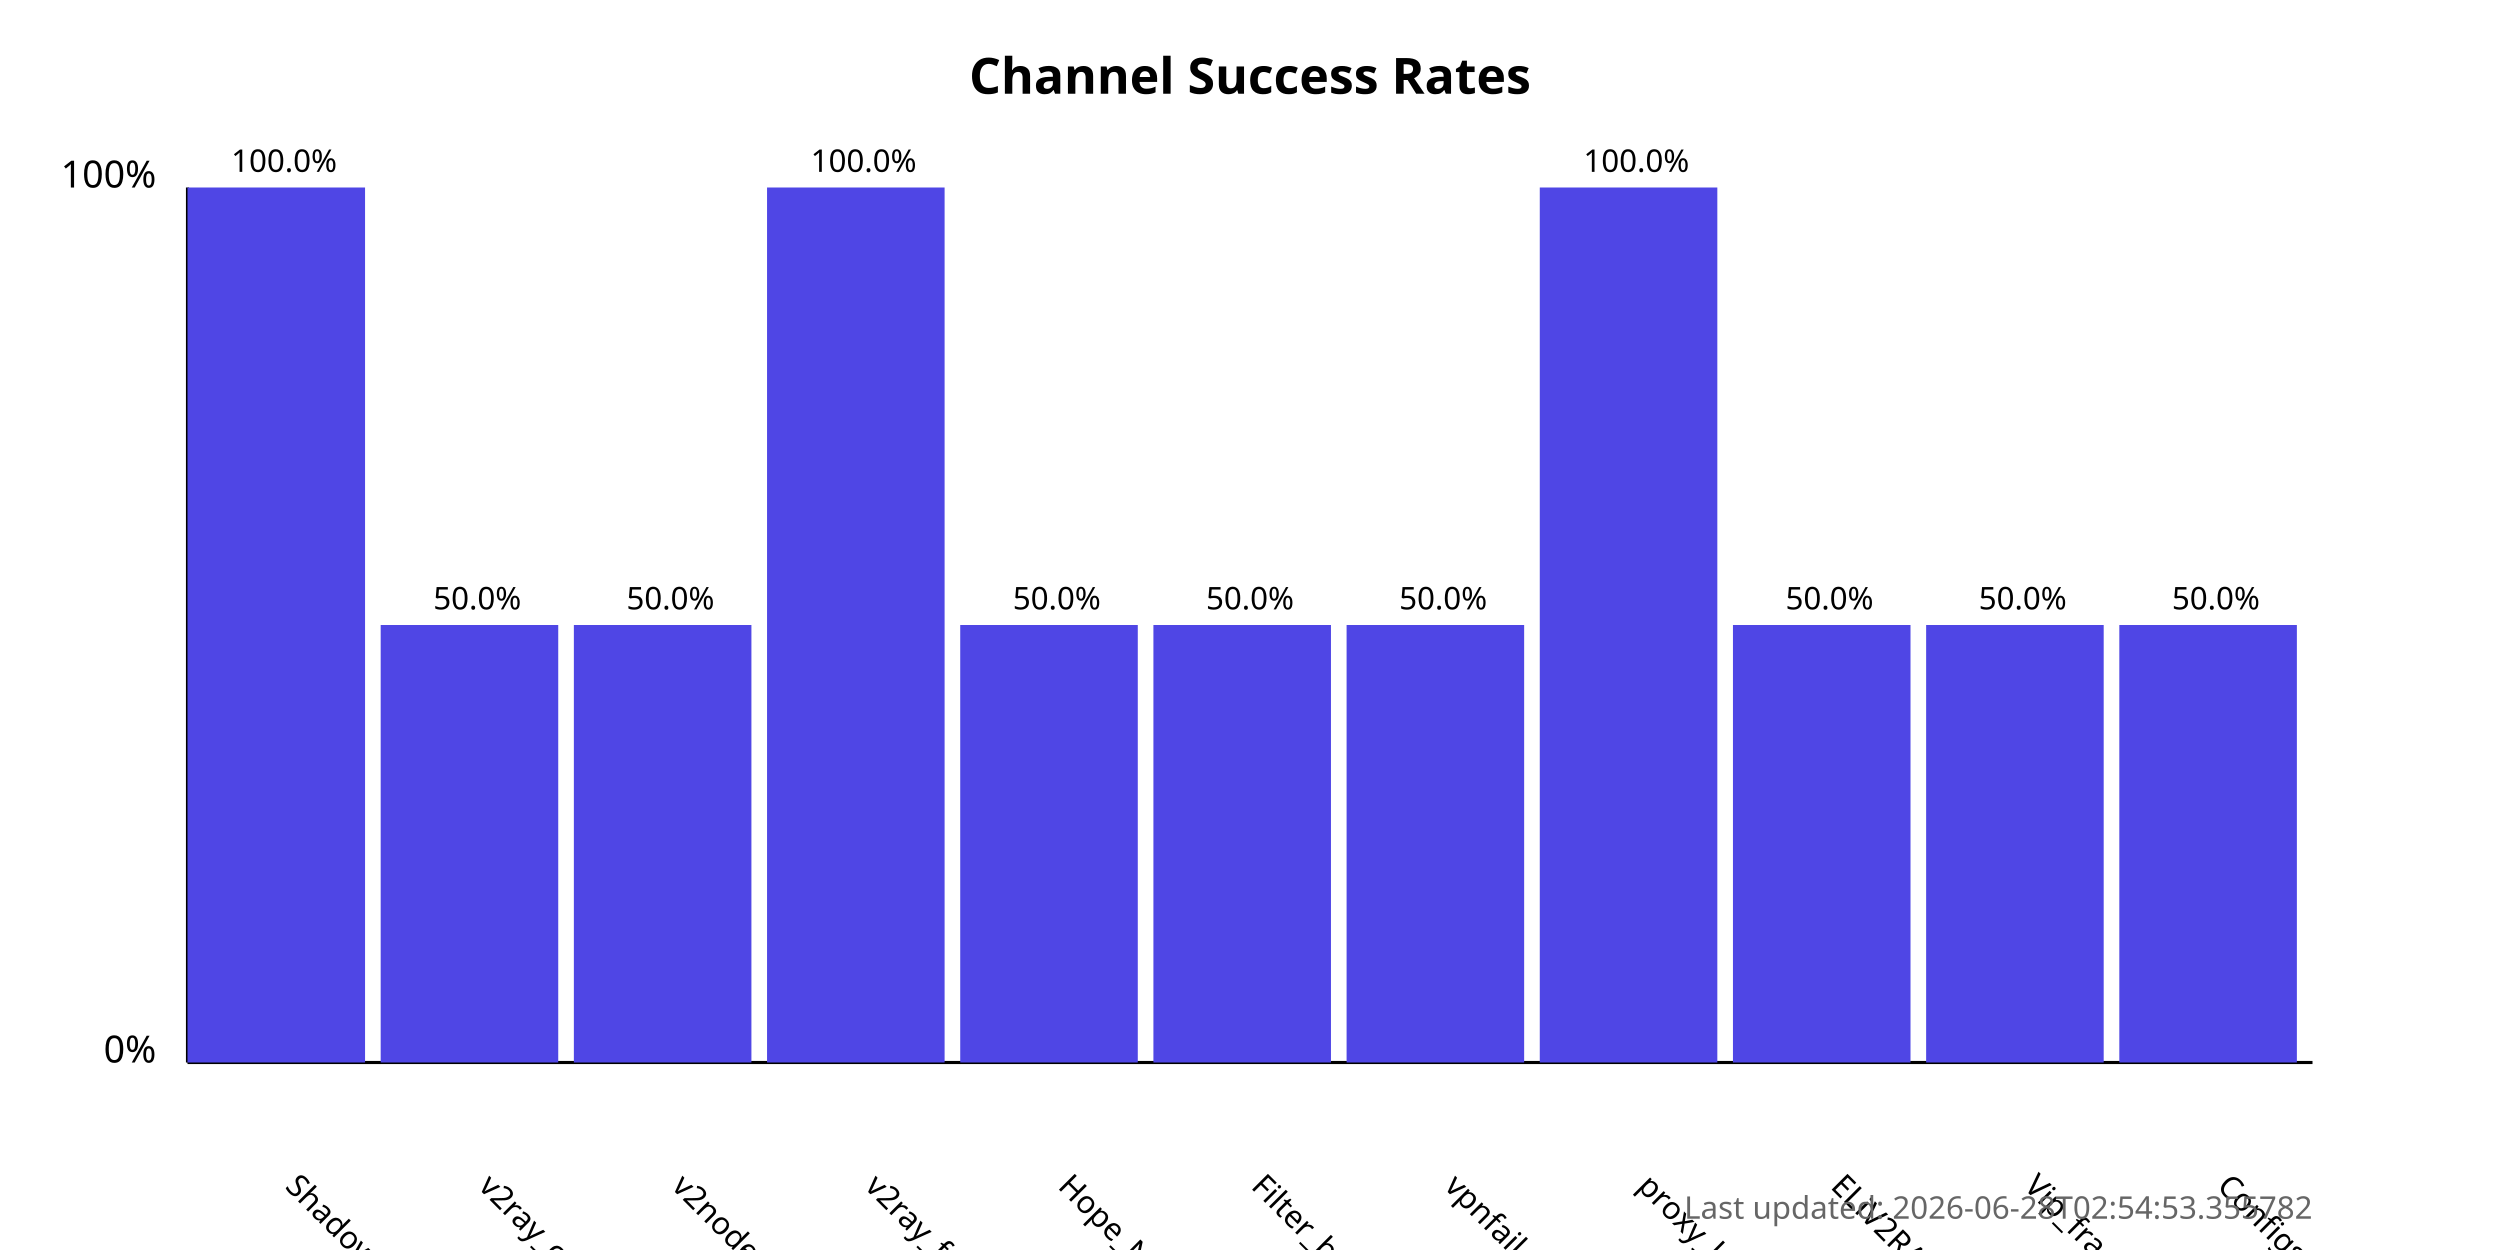
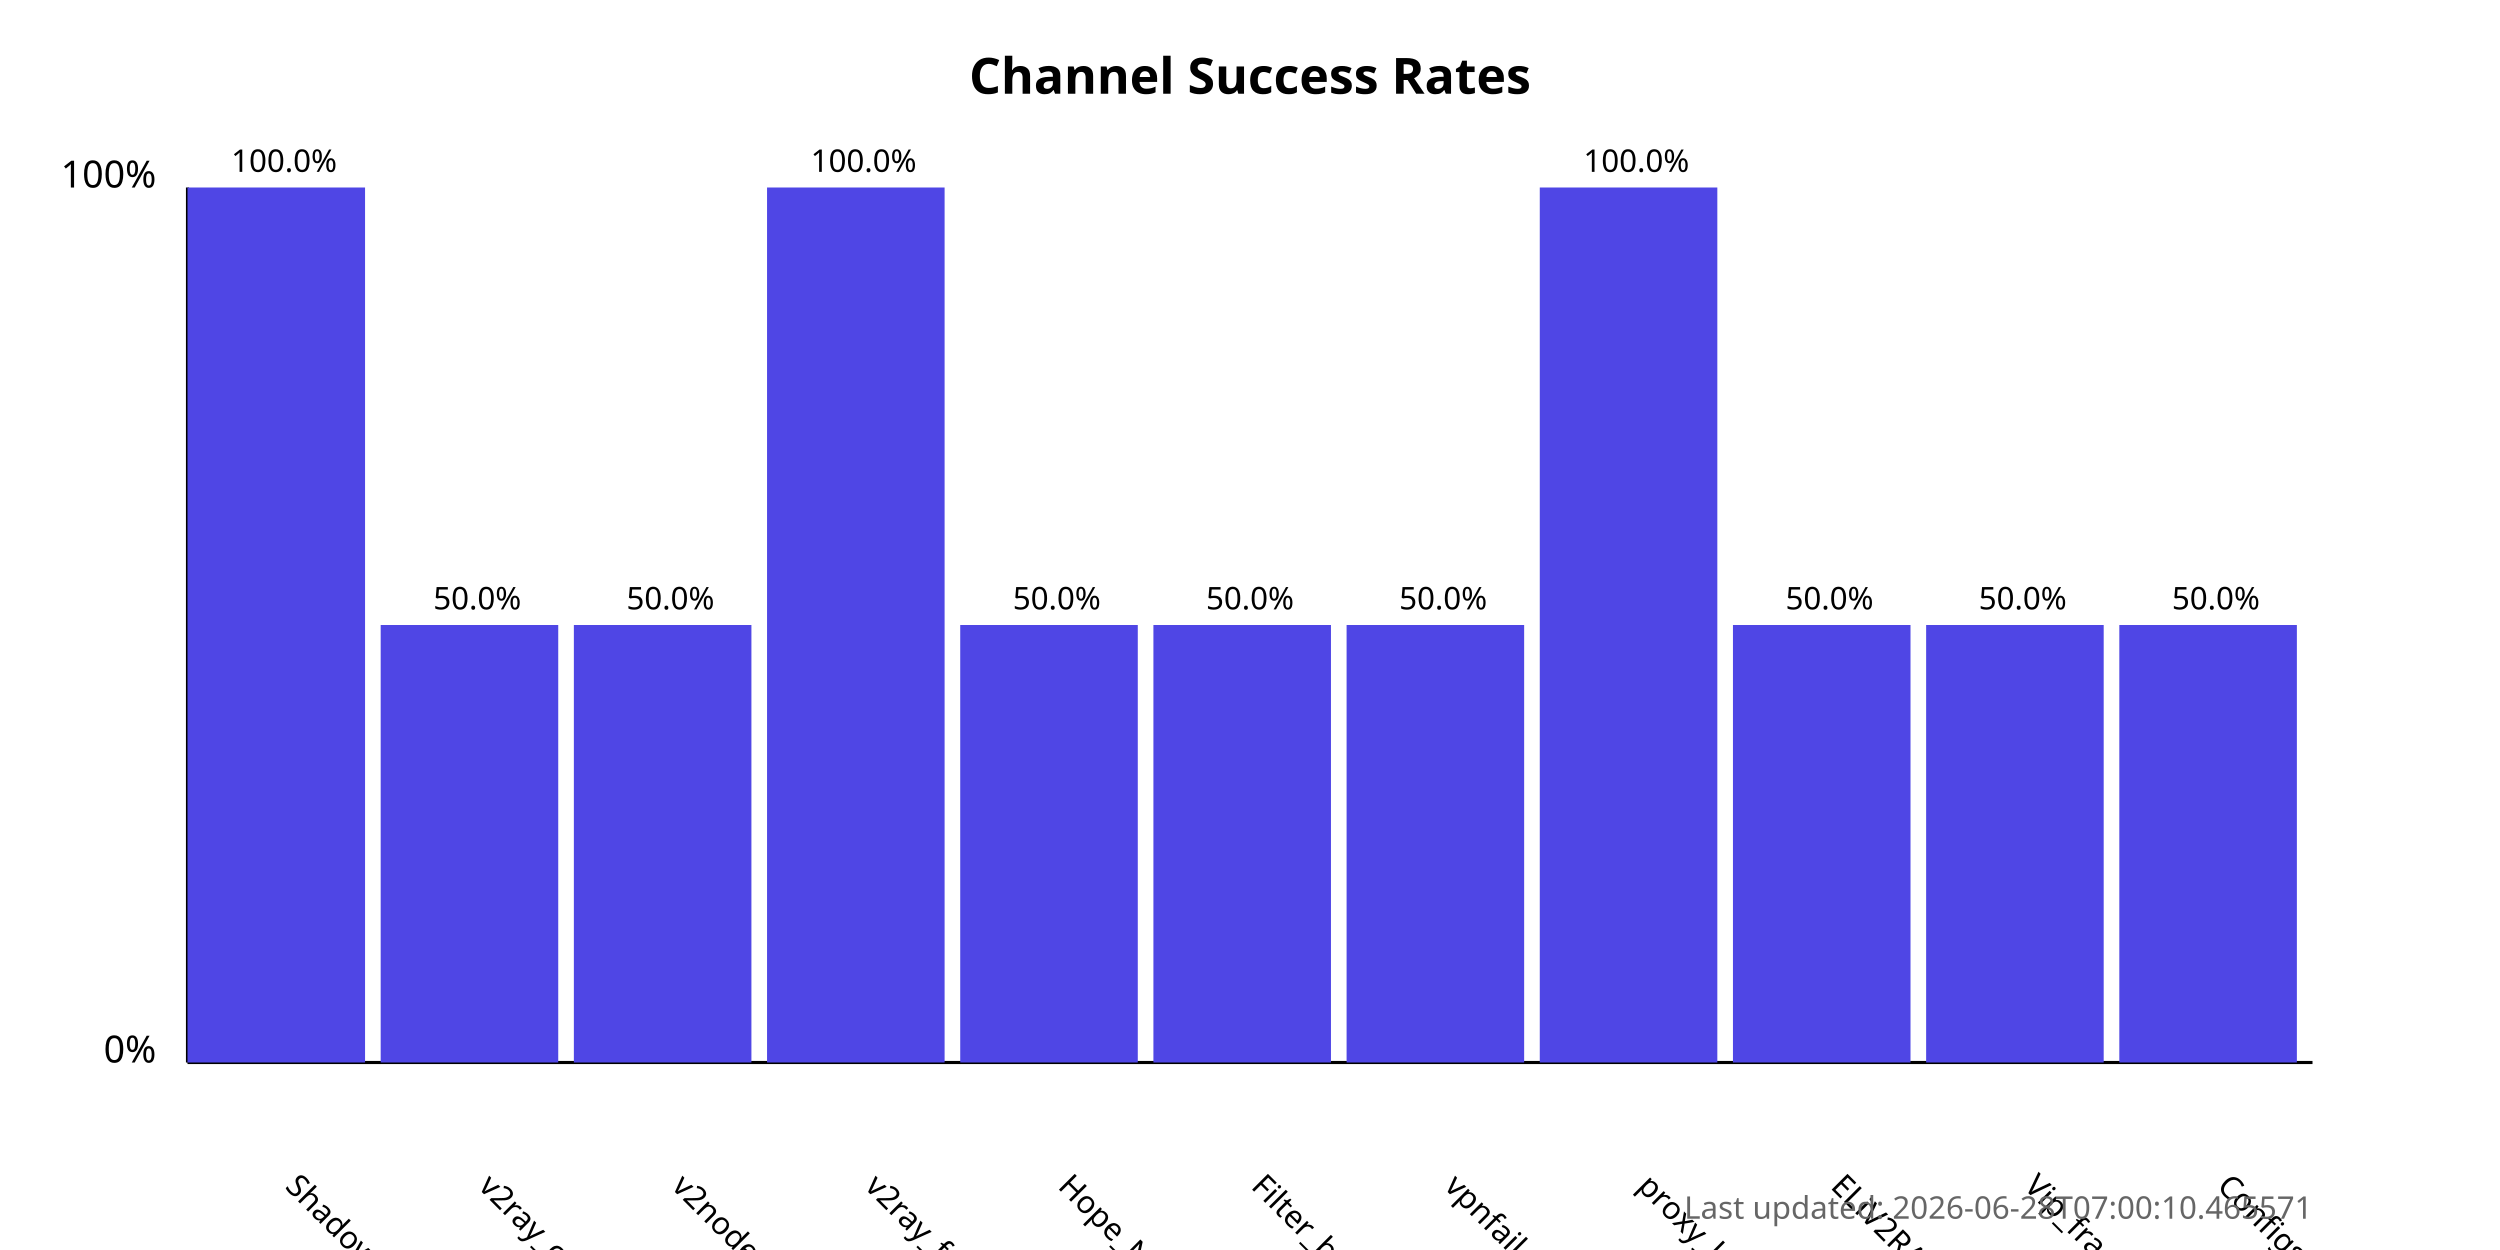
<svg xmlns="http://www.w3.org/2000/svg" width="800" height="400">
  <style>
            .chart-title { font: bold 16px sans-serif; }
            .axis-label { font: 12px sans-serif; }
            .tick-label { font: 10px sans-serif; }
            .bar { fill: #4f46e5; }
            .bar:hover { fill: #6366f1; }
            .timestamp { font: 10px sans-serif; fill: #666; }
        </style>
  <text x="400.0" y="30" text-anchor="middle" class="chart-title">
            Channel Success Rates
        </text>
  <line x1="60" y1="340" x2="60" y2="60" stroke="black" stroke-width="1" />
  <line x1="60" y1="340" x2="740" y2="340" stroke="black" stroke-width="1" />
  <text x="50" y="340" text-anchor="end" class="axis-label">0%</text>
  <text x="50" y="60" text-anchor="end" class="axis-label">100%</text>
  <g>
    <rect x="60" y="60.0" width="56.818" height="280.0" class="bar" />
    <text x="90.909" y="380" transform="rotate(45, 90.90909, 380)" text-anchor="start" class="tick-label">
                ShadowProxy66
            </text>
    <text x="90.909" y="55.0" text-anchor="middle" class="tick-label">
                100.0%
            </text>
  </g>
  <g>
    <rect x="121.818" y="200.0" width="56.818" height="140.0" class="bar" />
    <text x="152.727" y="380" transform="rotate(45, 152.7273, 380)" text-anchor="start" class="tick-label">
                v2ray_configs_pool
            </text>
    <text x="152.727" y="195.0" text-anchor="middle" class="tick-label">
                50.0%
            </text>
  </g>
  <g>
    <rect x="183.636" y="200.0" width="56.818" height="140.0" class="bar" />
    <text x="214.545" y="380" transform="rotate(45, 214.5455, 380)" text-anchor="start" class="tick-label">
                v2nodes
            </text>
    <text x="214.545" y="195.0" text-anchor="middle" class="tick-label">
                50.0%
            </text>
  </g>
  <g>
    <rect x="245.455" y="60.0" width="56.818" height="280.0" class="bar" />
    <text x="276.364" y="380" transform="rotate(45, 276.3636, 380)" text-anchor="start" class="tick-label">
                v2ray_free_conf
            </text>
    <text x="276.364" y="55.0" text-anchor="middle" class="tick-label">
                100.0%
            </text>
  </g>
  <g>
    <rect x="307.273" y="200.0" width="56.818" height="140.0" class="bar" />
    <text x="338.182" y="380" transform="rotate(45, 338.1818, 380)" text-anchor="start" class="tick-label">
                Hope_Net
            </text>
    <text x="338.182" y="195.0" text-anchor="middle" class="tick-label">
                50.0%
            </text>
  </g>
  <g>
    <rect x="369.091" y="200.0" width="56.818" height="140.0" class="bar" />
    <text x="400.0" y="380" transform="rotate(45, 400.0, 380)" text-anchor="start" class="tick-label">
                Filter_breaker
            </text>
    <text x="400.0" y="195.0" text-anchor="middle" class="tick-label">
                50.0%
            </text>
  </g>
  <g>
    <rect x="430.909" y="200.0" width="56.818" height="140.0" class="bar" />
    <text x="461.818" y="380" transform="rotate(45, 461.8182, 380)" text-anchor="start" class="tick-label">
                vpnfail_vless
            </text>
    <text x="461.818" y="195.0" text-anchor="middle" class="tick-label">
                50.0%
            </text>
  </g>
  <g>
    <rect x="492.727" y="60.0" width="56.818" height="280.0" class="bar" />
    <text x="523.636" y="380" transform="rotate(45, 523.6364, 380)" text-anchor="start" class="tick-label">
                proxy_kafee
            </text>
    <text x="523.636" y="55.0" text-anchor="middle" class="tick-label">
                100.0%
            </text>
  </g>
  <g>
    <rect x="554.545" y="200.0" width="56.818" height="140.0" class="bar" />
    <text x="585.455" y="380" transform="rotate(45, 585.4545, 380)" text-anchor="start" class="tick-label">
                ELiV2RAY
            </text>
    <text x="585.455" y="195.0" text-anchor="middle" class="tick-label">
                50.0%
            </text>
  </g>
  <g>
    <rect x="616.364" y="200.0" width="56.818" height="140.0" class="bar" />
    <text x="647.273" y="380" transform="rotate(45, 647.2727, 380)" text-anchor="start" class="tick-label">
                Vip_fragment_v2ray
            </text>
    <text x="647.273" y="195.0" text-anchor="middle" class="tick-label">
                50.0%
            </text>
  </g>
  <g>
    <rect x="678.182" y="200.0" width="56.818" height="140.0" class="bar" />
    <text x="709.091" y="380" transform="rotate(45, 709.0909, 380)" text-anchor="start" class="tick-label">
                ConfigsHubPlus
            </text>
    <text x="709.091" y="195.0" text-anchor="middle" class="tick-label">
                50.0%
            </text>
  </g>
  <text x="740" y="390" text-anchor="end" class="timestamp">
-             Last updated: 2026-06-28T02:54:53.355782
+             Last updated: 2026-06-28T07:00:10.465571
        </text>
</svg>
